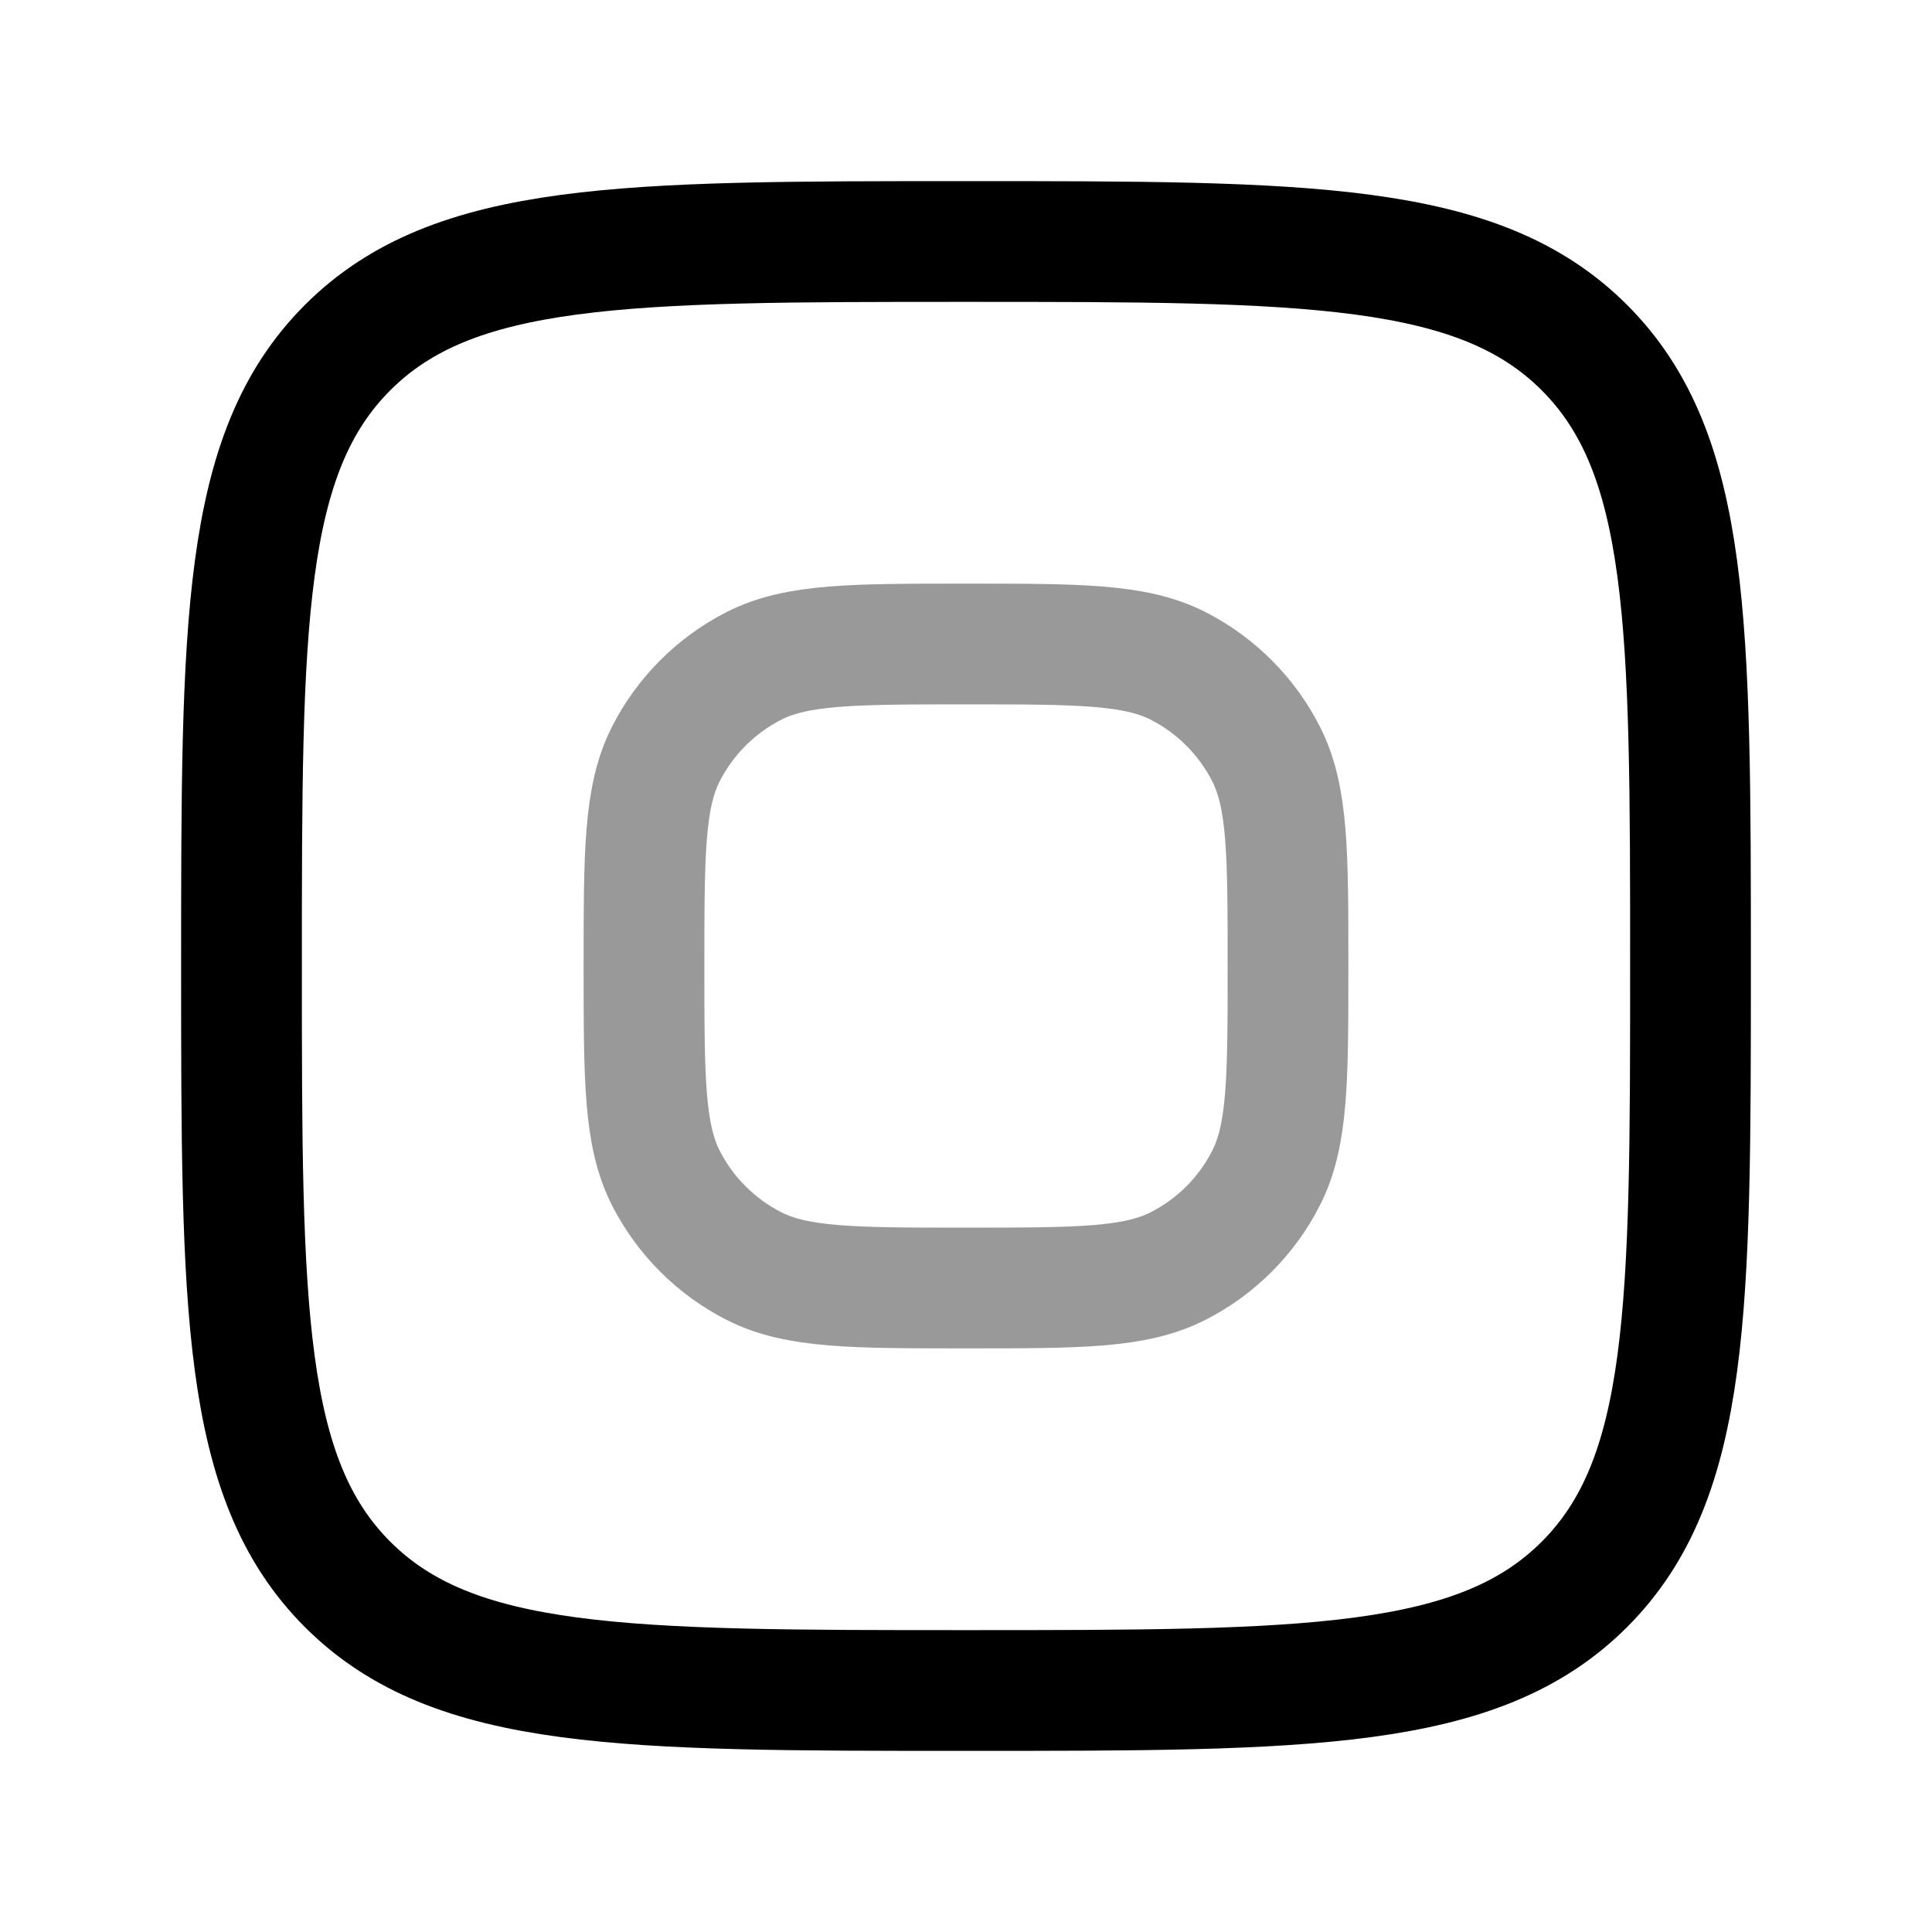
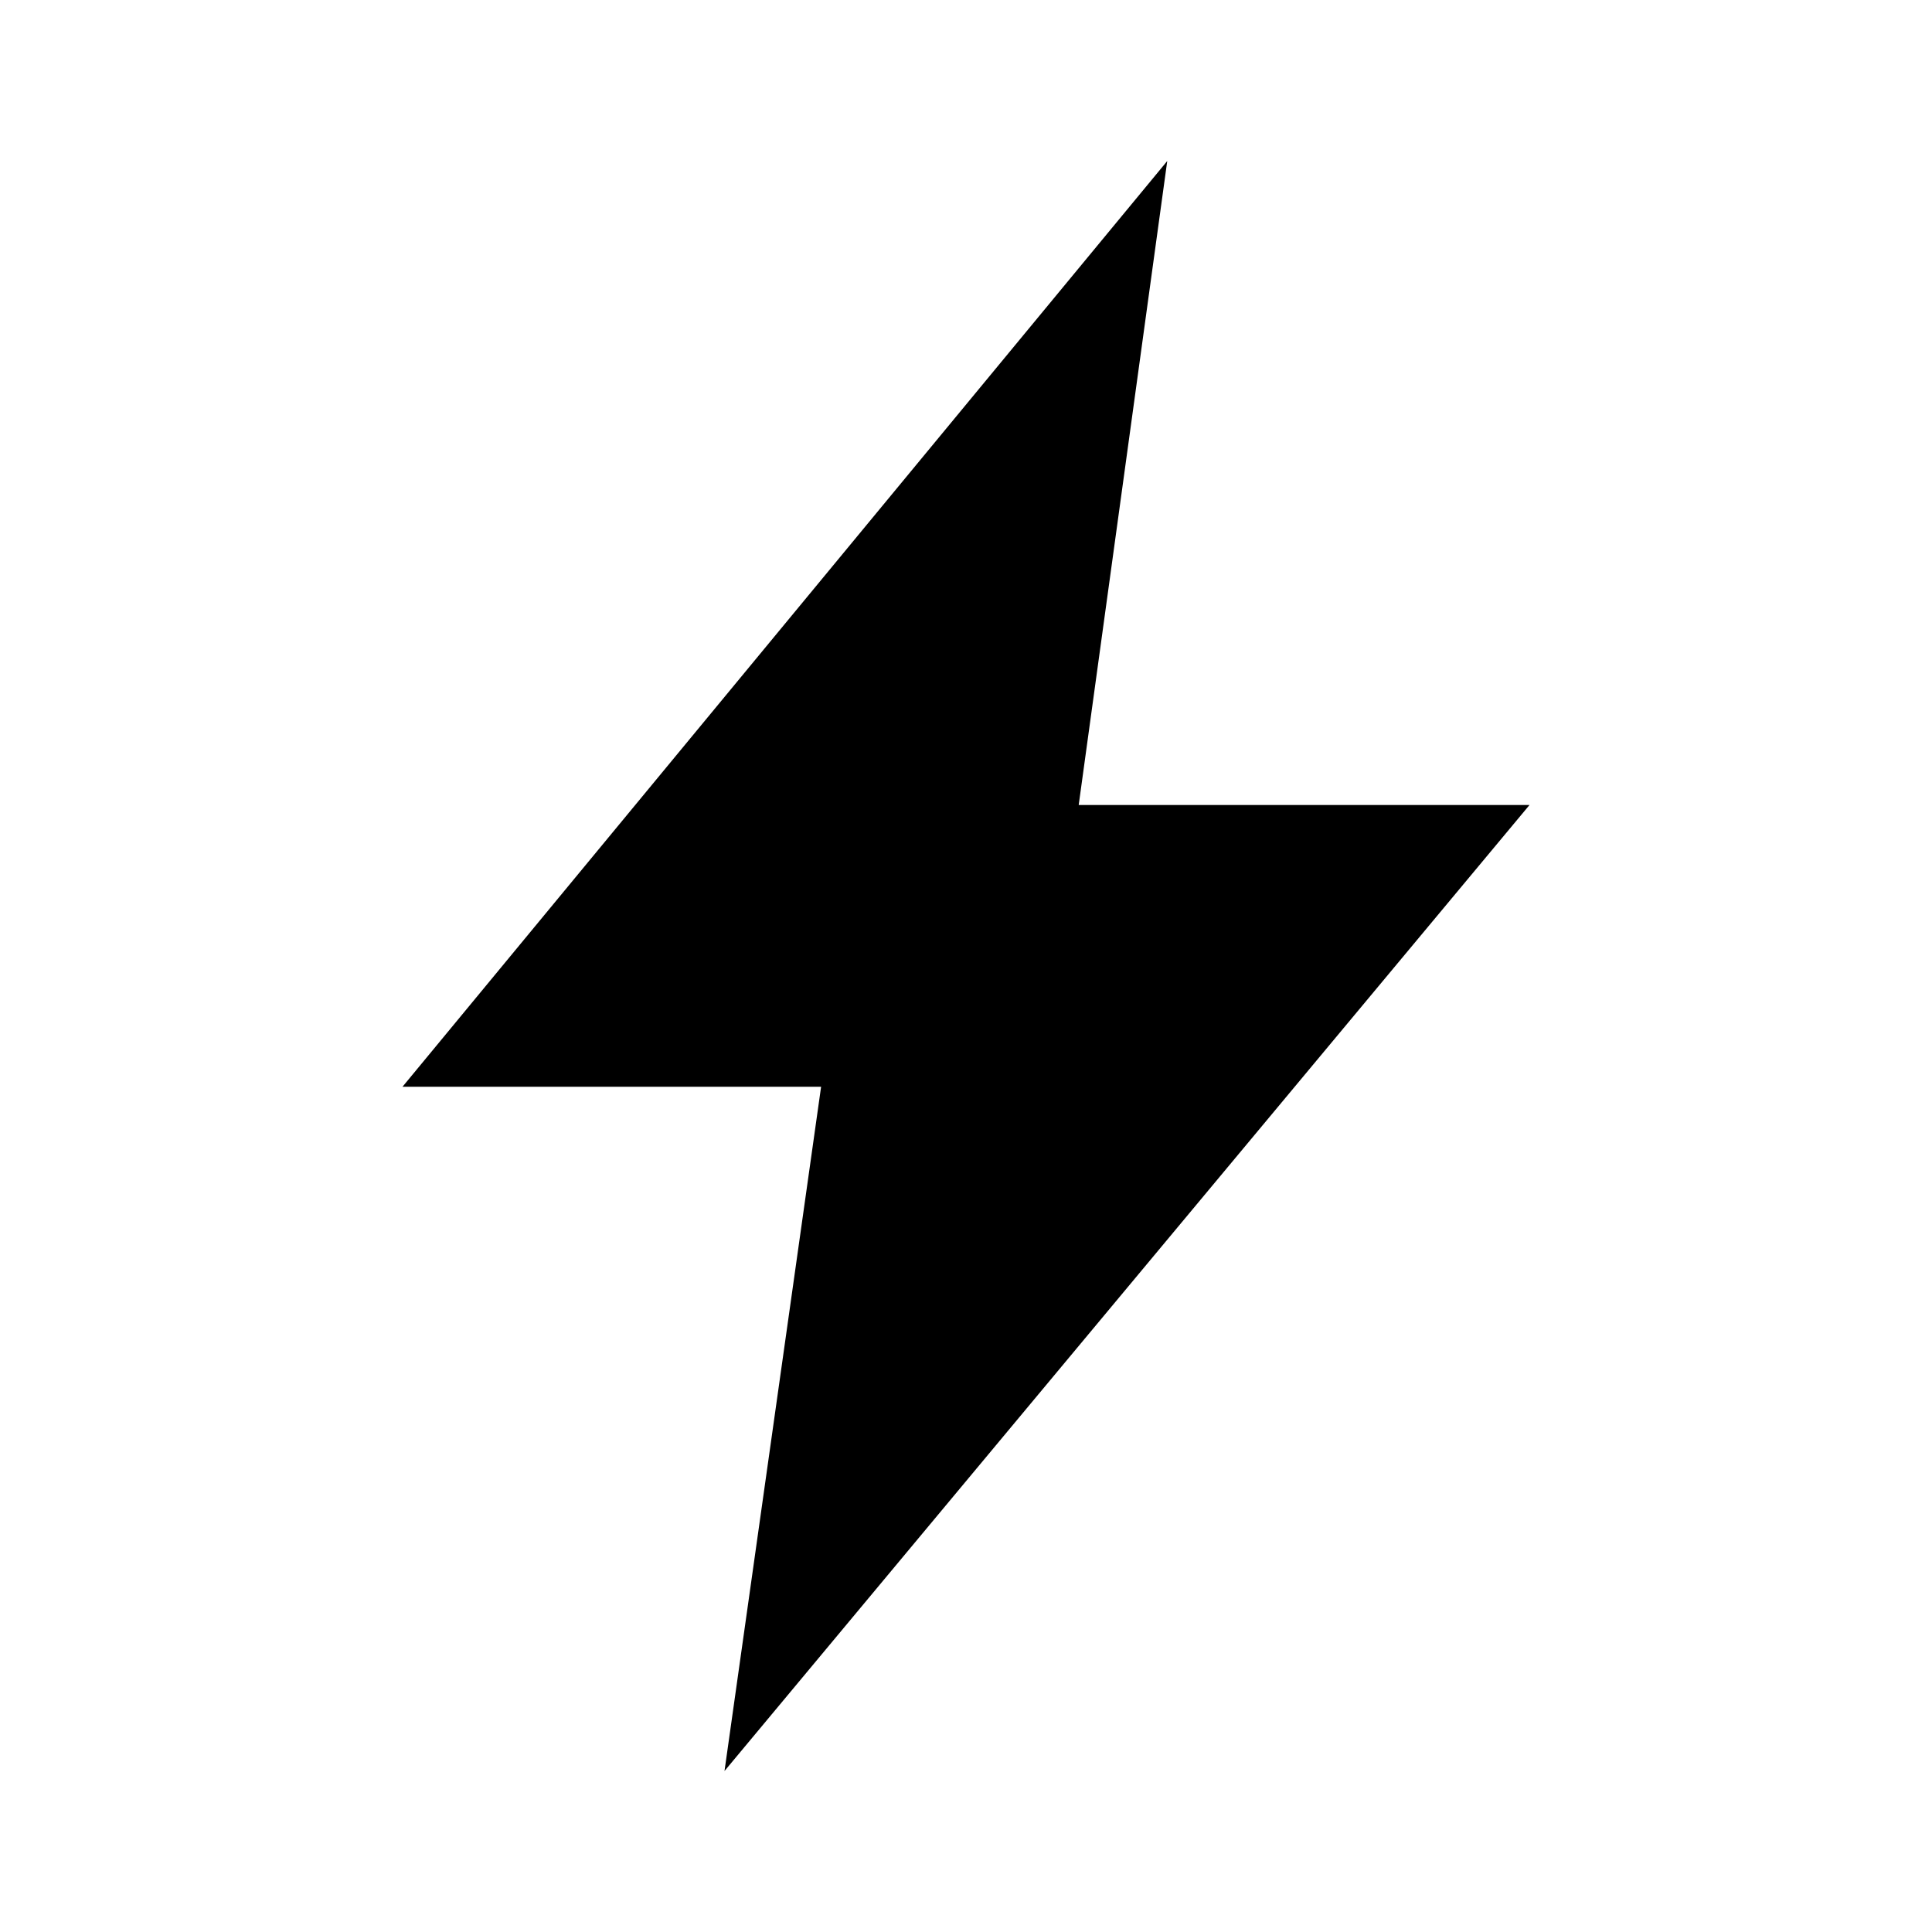
- <svg xmlns="http://www.w3.org/2000/svg" class="h-4 w-4" viewBox="0 0 24 24" fill="none" role="img" color="currentColor">
-   <path d="M12 21H12H12C16.243 21 18.364 21 19.682 19.682C21 18.364 21 16.243 21 12V12V12C21 7.757 21 5.636 19.682 4.318C18.364 3 16.243 3 12 3C7.757 3 5.636 3 4.318 4.318C3 5.636 3 7.757 3 12C3 16.243 3 18.364 4.318 19.682C5.636 21 7.757 21 12 21Z" stroke="currentColor" stroke-width="1.5" stroke-linecap="round" stroke-linejoin="round" />
-   <path opacity="0.4" d="M15.727 9.365C16 9.9 16 10.6 16 12C16 13.4 16 14.1 15.727 14.635C15.488 15.105 15.105 15.488 14.635 15.727C14.1 16 13.4 16 12 16C10.6 16 9.9 16 9.365 15.727C8.895 15.488 8.512 15.105 8.272 14.635C8 14.1 8 13.4 8 12C8 10.6 8 9.9 8.272 9.365C8.512 8.895 8.895 8.512 9.365 8.272C9.9 8 10.6 8 12 8C13.4 8 14.1 8 14.635 8.272C15.105 8.512 15.488 8.895 15.727 9.365Z" stroke="currentColor" stroke-width="1.5" stroke-linecap="round" stroke-linejoin="round" />
+ <svg xmlns="http://www.w3.org/2000/svg" class="h-5 w-5" viewBox="0 0 24 24" role="img" color="currentColor">
+   <path d="M14.5 2 5 13.5h5.2L9 22l10-12h-5.6L14.5 2Z" fill="currentColor" />
</svg>
